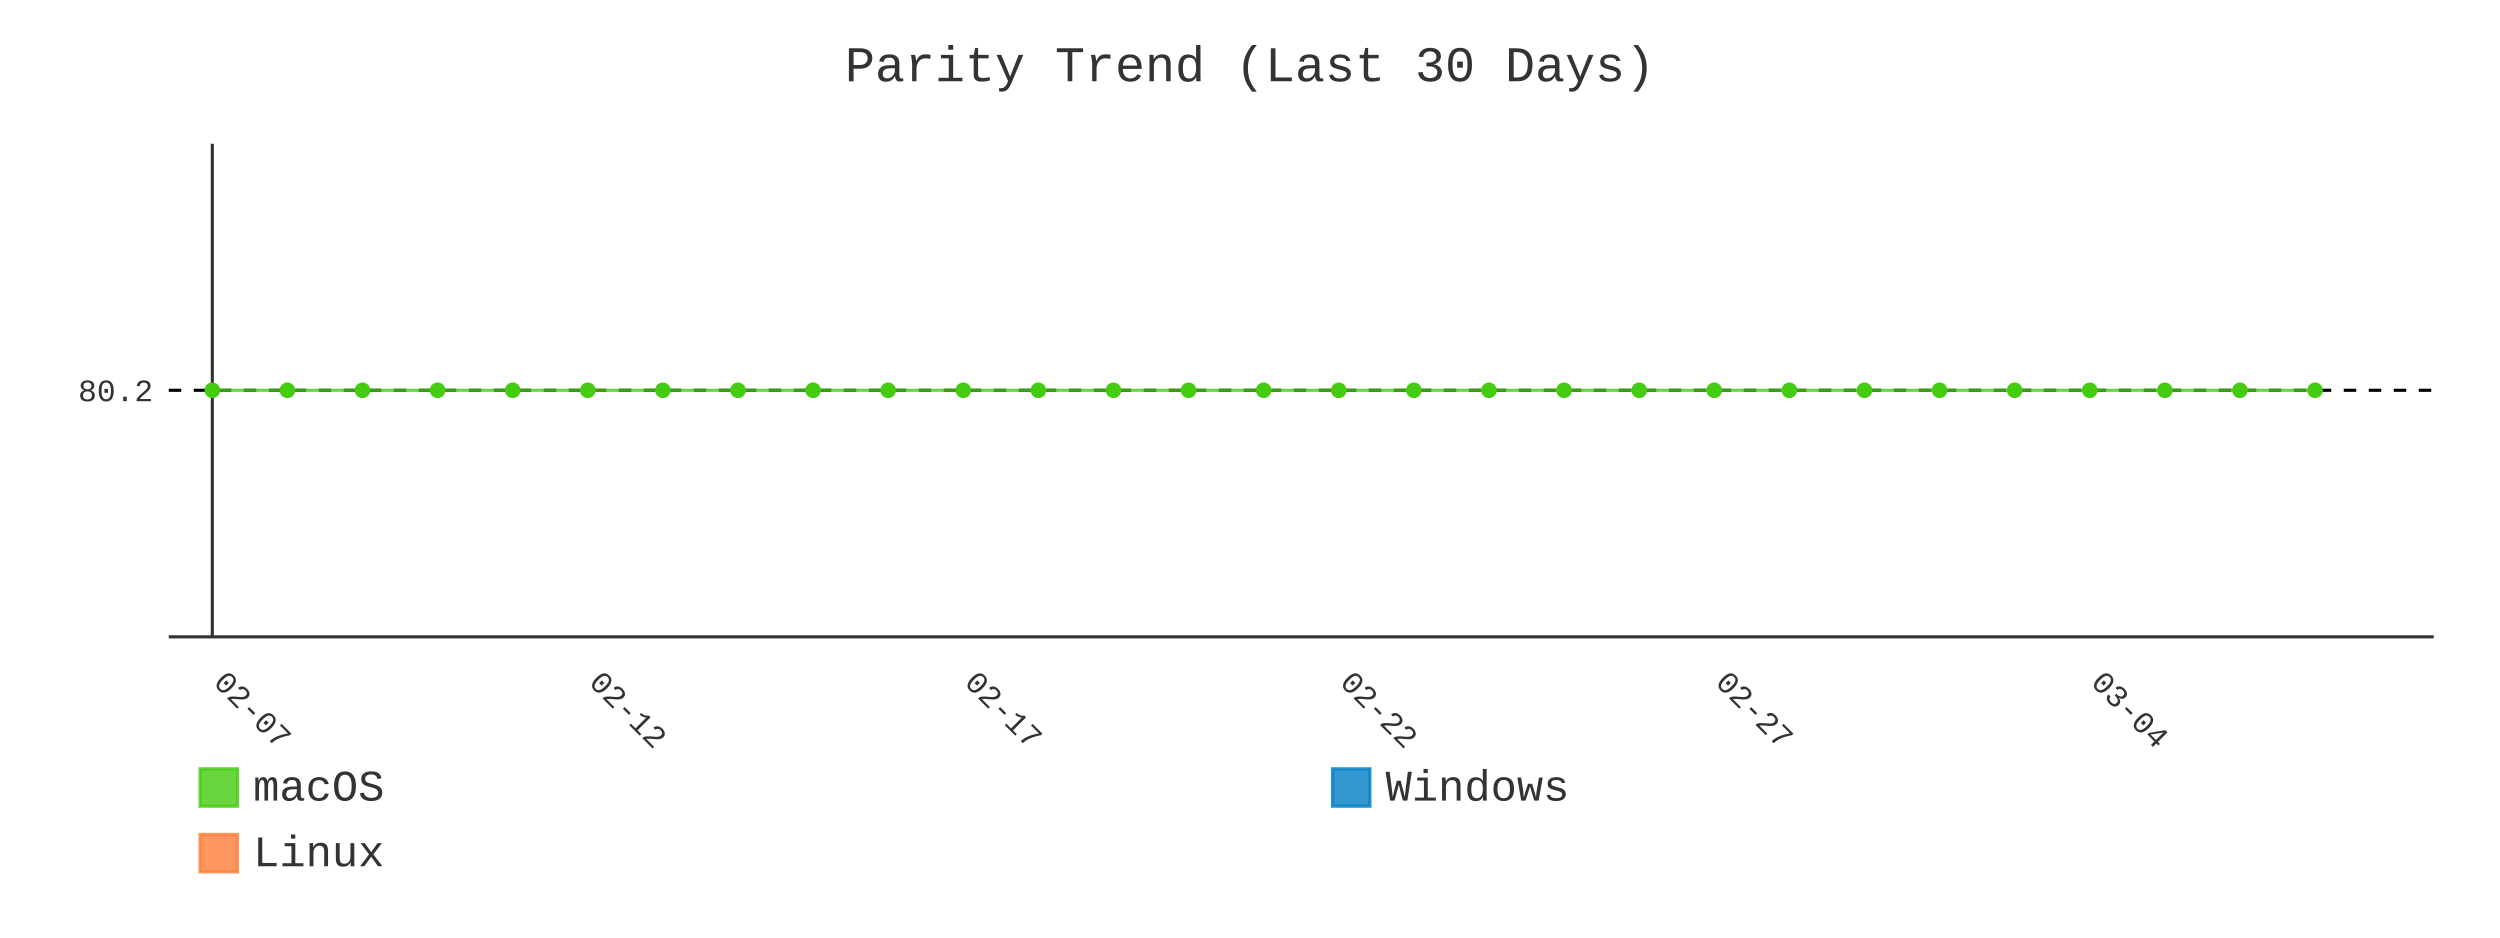
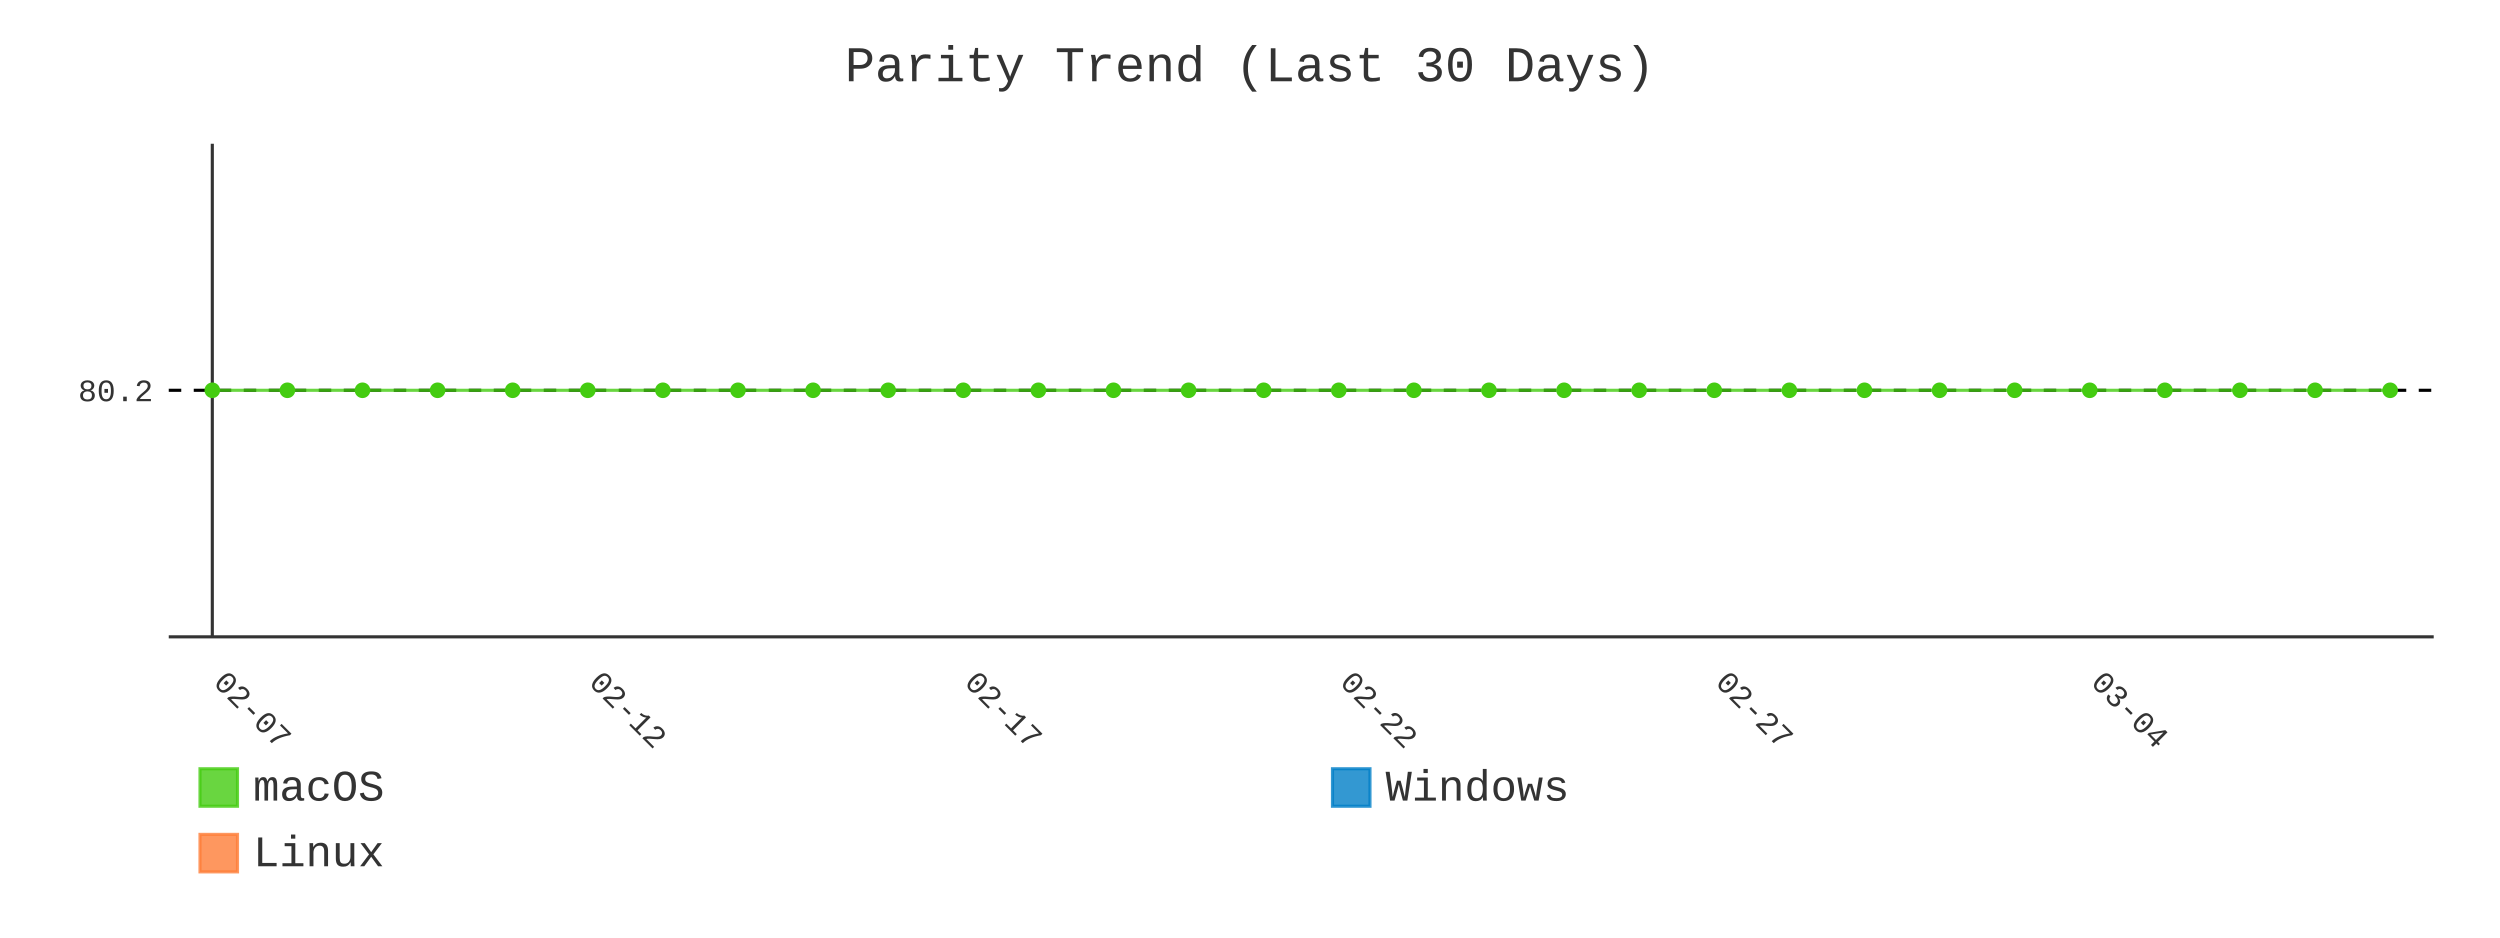
- <svg xmlns="http://www.w3.org/2000/svg" id="chart-cd52c837-17ed-4dd8-9e1d-74f895cfba6d" class="pygal-chart" viewBox="0 0 800 300">
+ <svg xmlns="http://www.w3.org/2000/svg" id="chart-fd297c5b-3b46-46fd-834c-6327a1ffa4b8" class="pygal-chart" viewBox="0 0 800 300">
  <defs>
-     <style type="text/css">#chart-cd52c837-17ed-4dd8-9e1d-74f895cfba6d{-webkit-user-select:none;-webkit-font-smoothing:antialiased;font-family:Consolas,"Liberation Mono",Menlo,Courier,monospace}#chart-cd52c837-17ed-4dd8-9e1d-74f895cfba6d .title{font-family:Consolas,"Liberation Mono",Menlo,Courier,monospace;font-size:16px}#chart-cd52c837-17ed-4dd8-9e1d-74f895cfba6d .legends .legend text{font-family:Consolas,"Liberation Mono",Menlo,Courier,monospace;font-size:14px}#chart-cd52c837-17ed-4dd8-9e1d-74f895cfba6d .axis text{font-family:Consolas,"Liberation Mono",Menlo,Courier,monospace;font-size:10px}#chart-cd52c837-17ed-4dd8-9e1d-74f895cfba6d .axis text.major{font-family:Consolas,"Liberation Mono",Menlo,Courier,monospace;font-size:10px}#chart-cd52c837-17ed-4dd8-9e1d-74f895cfba6d .text-overlay text.value{font-family:Consolas,"Liberation Mono",Menlo,Courier,monospace;font-size:16px}#chart-cd52c837-17ed-4dd8-9e1d-74f895cfba6d .text-overlay text.label{font-family:Consolas,"Liberation Mono",Menlo,Courier,monospace;font-size:10px}#chart-cd52c837-17ed-4dd8-9e1d-74f895cfba6d .tooltip{font-family:Consolas,"Liberation Mono",Menlo,Courier,monospace;font-size:14px}#chart-cd52c837-17ed-4dd8-9e1d-74f895cfba6d text.no_data{font-family:Consolas,"Liberation Mono",Menlo,Courier,monospace;font-size:64px}
- #chart-cd52c837-17ed-4dd8-9e1d-74f895cfba6d{background-color:transparent}#chart-cd52c837-17ed-4dd8-9e1d-74f895cfba6d path,#chart-cd52c837-17ed-4dd8-9e1d-74f895cfba6d line,#chart-cd52c837-17ed-4dd8-9e1d-74f895cfba6d rect,#chart-cd52c837-17ed-4dd8-9e1d-74f895cfba6d circle{-webkit-transition:400ms;-moz-transition:400ms;transition:400ms}#chart-cd52c837-17ed-4dd8-9e1d-74f895cfba6d .graph &gt; .background{fill:transparent}#chart-cd52c837-17ed-4dd8-9e1d-74f895cfba6d .plot &gt; .background{fill:transparent}#chart-cd52c837-17ed-4dd8-9e1d-74f895cfba6d .graph{fill:#333}#chart-cd52c837-17ed-4dd8-9e1d-74f895cfba6d text.no_data{fill:#333}#chart-cd52c837-17ed-4dd8-9e1d-74f895cfba6d .title{fill:#333}#chart-cd52c837-17ed-4dd8-9e1d-74f895cfba6d .legends .legend text{fill:#333}#chart-cd52c837-17ed-4dd8-9e1d-74f895cfba6d .legends .legend:hover text{fill:#333}#chart-cd52c837-17ed-4dd8-9e1d-74f895cfba6d .axis .line{stroke:#333}#chart-cd52c837-17ed-4dd8-9e1d-74f895cfba6d .axis .guide.line{stroke:#666}#chart-cd52c837-17ed-4dd8-9e1d-74f895cfba6d .axis .major.line{stroke:#333}#chart-cd52c837-17ed-4dd8-9e1d-74f895cfba6d .axis text.major{fill:#333}#chart-cd52c837-17ed-4dd8-9e1d-74f895cfba6d .axis.y .guides:hover .guide.line,#chart-cd52c837-17ed-4dd8-9e1d-74f895cfba6d .line-graph .axis.x .guides:hover .guide.line,#chart-cd52c837-17ed-4dd8-9e1d-74f895cfba6d .stackedline-graph .axis.x .guides:hover .guide.line,#chart-cd52c837-17ed-4dd8-9e1d-74f895cfba6d .xy-graph .axis.x .guides:hover .guide.line{stroke:#333}#chart-cd52c837-17ed-4dd8-9e1d-74f895cfba6d .axis .guides:hover text{fill:#333}#chart-cd52c837-17ed-4dd8-9e1d-74f895cfba6d .reactive{fill-opacity:.8;stroke-opacity:.8;stroke-width:1}#chart-cd52c837-17ed-4dd8-9e1d-74f895cfba6d .ci{stroke:#333}#chart-cd52c837-17ed-4dd8-9e1d-74f895cfba6d .reactive.active,#chart-cd52c837-17ed-4dd8-9e1d-74f895cfba6d .active .reactive{fill-opacity:.9;stroke-opacity:.9;stroke-width:4}#chart-cd52c837-17ed-4dd8-9e1d-74f895cfba6d .ci .reactive.active{stroke-width:1.5}#chart-cd52c837-17ed-4dd8-9e1d-74f895cfba6d .series text{fill:#333}#chart-cd52c837-17ed-4dd8-9e1d-74f895cfba6d .tooltip rect{fill:transparent;stroke:#333;-webkit-transition:opacity 400ms;-moz-transition:opacity 400ms;transition:opacity 400ms}#chart-cd52c837-17ed-4dd8-9e1d-74f895cfba6d .tooltip .label{fill:#333}#chart-cd52c837-17ed-4dd8-9e1d-74f895cfba6d .tooltip .label{fill:#333}#chart-cd52c837-17ed-4dd8-9e1d-74f895cfba6d .tooltip .legend{font-size:.8em;fill:#666}#chart-cd52c837-17ed-4dd8-9e1d-74f895cfba6d .tooltip .x_label{font-size:.6em;fill:#333}#chart-cd52c837-17ed-4dd8-9e1d-74f895cfba6d .tooltip .xlink{font-size:.5em;text-decoration:underline}#chart-cd52c837-17ed-4dd8-9e1d-74f895cfba6d .tooltip .value{font-size:1.5em}#chart-cd52c837-17ed-4dd8-9e1d-74f895cfba6d .bound{font-size:.5em}#chart-cd52c837-17ed-4dd8-9e1d-74f895cfba6d .max-value{font-size:.75em;fill:#666}#chart-cd52c837-17ed-4dd8-9e1d-74f895cfba6d .map-element{fill:transparent;stroke:#666 !important}#chart-cd52c837-17ed-4dd8-9e1d-74f895cfba6d .map-element .reactive{fill-opacity:inherit;stroke-opacity:inherit}#chart-cd52c837-17ed-4dd8-9e1d-74f895cfba6d .color-0,#chart-cd52c837-17ed-4dd8-9e1d-74f895cfba6d .color-0 a:visited{stroke:#4c1;fill:#4c1}#chart-cd52c837-17ed-4dd8-9e1d-74f895cfba6d .color-1,#chart-cd52c837-17ed-4dd8-9e1d-74f895cfba6d .color-1 a:visited{stroke:#007ec6;fill:#007ec6}#chart-cd52c837-17ed-4dd8-9e1d-74f895cfba6d .color-2,#chart-cd52c837-17ed-4dd8-9e1d-74f895cfba6d .color-2 a:visited{stroke:#fe7d37;fill:#fe7d37}#chart-cd52c837-17ed-4dd8-9e1d-74f895cfba6d .text-overlay .color-0 text{fill:black}#chart-cd52c837-17ed-4dd8-9e1d-74f895cfba6d .text-overlay .color-1 text{fill:black}#chart-cd52c837-17ed-4dd8-9e1d-74f895cfba6d .text-overlay .color-2 text{fill:black}#chart-cd52c837-17ed-4dd8-9e1d-74f895cfba6d .series{stroke-width:2}#chart-cd52c837-17ed-4dd8-9e1d-74f895cfba6d .series.serie-0{stroke-width:2}#chart-cd52c837-17ed-4dd8-9e1d-74f895cfba6d .series.serie-1{stroke-width:2}#chart-cd52c837-17ed-4dd8-9e1d-74f895cfba6d .series.serie-2{stroke-width:2}
- #chart-cd52c837-17ed-4dd8-9e1d-74f895cfba6d text.no_data{text-anchor:middle}#chart-cd52c837-17ed-4dd8-9e1d-74f895cfba6d .guide.line{fill:none}#chart-cd52c837-17ed-4dd8-9e1d-74f895cfba6d .centered{text-anchor:middle}#chart-cd52c837-17ed-4dd8-9e1d-74f895cfba6d .title{text-anchor:middle}#chart-cd52c837-17ed-4dd8-9e1d-74f895cfba6d .legends .legend text{fill-opacity:1}#chart-cd52c837-17ed-4dd8-9e1d-74f895cfba6d .axis.x text{text-anchor:middle}#chart-cd52c837-17ed-4dd8-9e1d-74f895cfba6d .axis.x:not(.web) text[transform]{text-anchor:start}#chart-cd52c837-17ed-4dd8-9e1d-74f895cfba6d .axis.x:not(.web) text[transform].backwards{text-anchor:end}#chart-cd52c837-17ed-4dd8-9e1d-74f895cfba6d .axis.y text{text-anchor:end}#chart-cd52c837-17ed-4dd8-9e1d-74f895cfba6d .axis.y text[transform].backwards{text-anchor:start}#chart-cd52c837-17ed-4dd8-9e1d-74f895cfba6d .axis.y2 text{text-anchor:start}#chart-cd52c837-17ed-4dd8-9e1d-74f895cfba6d .axis.y2 text[transform].backwards{text-anchor:end}#chart-cd52c837-17ed-4dd8-9e1d-74f895cfba6d .axis .guide.line{stroke-dasharray:4,4;stroke:black}#chart-cd52c837-17ed-4dd8-9e1d-74f895cfba6d .axis .major.guide.line{stroke-dasharray:6,6;stroke:black}#chart-cd52c837-17ed-4dd8-9e1d-74f895cfba6d .horizontal .axis.y .guide.line,#chart-cd52c837-17ed-4dd8-9e1d-74f895cfba6d .horizontal .axis.y2 .guide.line,#chart-cd52c837-17ed-4dd8-9e1d-74f895cfba6d .vertical .axis.x .guide.line{opacity:0}#chart-cd52c837-17ed-4dd8-9e1d-74f895cfba6d .horizontal .axis.always_show .guide.line,#chart-cd52c837-17ed-4dd8-9e1d-74f895cfba6d .vertical .axis.always_show .guide.line{opacity:1 !important}#chart-cd52c837-17ed-4dd8-9e1d-74f895cfba6d .axis.y .guides:hover .guide.line,#chart-cd52c837-17ed-4dd8-9e1d-74f895cfba6d .axis.y2 .guides:hover .guide.line,#chart-cd52c837-17ed-4dd8-9e1d-74f895cfba6d .axis.x .guides:hover .guide.line{opacity:1}#chart-cd52c837-17ed-4dd8-9e1d-74f895cfba6d .axis .guides:hover text{opacity:1}#chart-cd52c837-17ed-4dd8-9e1d-74f895cfba6d .nofill{fill:none}#chart-cd52c837-17ed-4dd8-9e1d-74f895cfba6d .subtle-fill{fill-opacity:.2}#chart-cd52c837-17ed-4dd8-9e1d-74f895cfba6d .dot{stroke-width:1px;fill-opacity:1;stroke-opacity:1}#chart-cd52c837-17ed-4dd8-9e1d-74f895cfba6d .dot.active{stroke-width:5px}#chart-cd52c837-17ed-4dd8-9e1d-74f895cfba6d .dot.negative{fill:transparent}#chart-cd52c837-17ed-4dd8-9e1d-74f895cfba6d text,#chart-cd52c837-17ed-4dd8-9e1d-74f895cfba6d tspan{stroke:none !important}#chart-cd52c837-17ed-4dd8-9e1d-74f895cfba6d .series text.active{opacity:1}#chart-cd52c837-17ed-4dd8-9e1d-74f895cfba6d .tooltip rect{fill-opacity:.95;stroke-width:.5}#chart-cd52c837-17ed-4dd8-9e1d-74f895cfba6d .tooltip text{fill-opacity:1}#chart-cd52c837-17ed-4dd8-9e1d-74f895cfba6d .showable{visibility:hidden}#chart-cd52c837-17ed-4dd8-9e1d-74f895cfba6d .showable.shown{visibility:visible}#chart-cd52c837-17ed-4dd8-9e1d-74f895cfba6d .gauge-background{fill:rgba(229,229,229,1);stroke:none}#chart-cd52c837-17ed-4dd8-9e1d-74f895cfba6d .bg-lines{stroke:transparent;stroke-width:2px}</style>
+     <style type="text/css">#chart-fd297c5b-3b46-46fd-834c-6327a1ffa4b8{-webkit-user-select:none;-webkit-font-smoothing:antialiased;font-family:Consolas,"Liberation Mono",Menlo,Courier,monospace}#chart-fd297c5b-3b46-46fd-834c-6327a1ffa4b8 .title{font-family:Consolas,"Liberation Mono",Menlo,Courier,monospace;font-size:16px}#chart-fd297c5b-3b46-46fd-834c-6327a1ffa4b8 .legends .legend text{font-family:Consolas,"Liberation Mono",Menlo,Courier,monospace;font-size:14px}#chart-fd297c5b-3b46-46fd-834c-6327a1ffa4b8 .axis text{font-family:Consolas,"Liberation Mono",Menlo,Courier,monospace;font-size:10px}#chart-fd297c5b-3b46-46fd-834c-6327a1ffa4b8 .axis text.major{font-family:Consolas,"Liberation Mono",Menlo,Courier,monospace;font-size:10px}#chart-fd297c5b-3b46-46fd-834c-6327a1ffa4b8 .text-overlay text.value{font-family:Consolas,"Liberation Mono",Menlo,Courier,monospace;font-size:16px}#chart-fd297c5b-3b46-46fd-834c-6327a1ffa4b8 .text-overlay text.label{font-family:Consolas,"Liberation Mono",Menlo,Courier,monospace;font-size:10px}#chart-fd297c5b-3b46-46fd-834c-6327a1ffa4b8 .tooltip{font-family:Consolas,"Liberation Mono",Menlo,Courier,monospace;font-size:14px}#chart-fd297c5b-3b46-46fd-834c-6327a1ffa4b8 text.no_data{font-family:Consolas,"Liberation Mono",Menlo,Courier,monospace;font-size:64px}
+ #chart-fd297c5b-3b46-46fd-834c-6327a1ffa4b8{background-color:transparent}#chart-fd297c5b-3b46-46fd-834c-6327a1ffa4b8 path,#chart-fd297c5b-3b46-46fd-834c-6327a1ffa4b8 line,#chart-fd297c5b-3b46-46fd-834c-6327a1ffa4b8 rect,#chart-fd297c5b-3b46-46fd-834c-6327a1ffa4b8 circle{-webkit-transition:400ms;-moz-transition:400ms;transition:400ms}#chart-fd297c5b-3b46-46fd-834c-6327a1ffa4b8 .graph &gt; .background{fill:transparent}#chart-fd297c5b-3b46-46fd-834c-6327a1ffa4b8 .plot &gt; .background{fill:transparent}#chart-fd297c5b-3b46-46fd-834c-6327a1ffa4b8 .graph{fill:#333}#chart-fd297c5b-3b46-46fd-834c-6327a1ffa4b8 text.no_data{fill:#333}#chart-fd297c5b-3b46-46fd-834c-6327a1ffa4b8 .title{fill:#333}#chart-fd297c5b-3b46-46fd-834c-6327a1ffa4b8 .legends .legend text{fill:#333}#chart-fd297c5b-3b46-46fd-834c-6327a1ffa4b8 .legends .legend:hover text{fill:#333}#chart-fd297c5b-3b46-46fd-834c-6327a1ffa4b8 .axis .line{stroke:#333}#chart-fd297c5b-3b46-46fd-834c-6327a1ffa4b8 .axis .guide.line{stroke:#666}#chart-fd297c5b-3b46-46fd-834c-6327a1ffa4b8 .axis .major.line{stroke:#333}#chart-fd297c5b-3b46-46fd-834c-6327a1ffa4b8 .axis text.major{fill:#333}#chart-fd297c5b-3b46-46fd-834c-6327a1ffa4b8 .axis.y .guides:hover .guide.line,#chart-fd297c5b-3b46-46fd-834c-6327a1ffa4b8 .line-graph .axis.x .guides:hover .guide.line,#chart-fd297c5b-3b46-46fd-834c-6327a1ffa4b8 .stackedline-graph .axis.x .guides:hover .guide.line,#chart-fd297c5b-3b46-46fd-834c-6327a1ffa4b8 .xy-graph .axis.x .guides:hover .guide.line{stroke:#333}#chart-fd297c5b-3b46-46fd-834c-6327a1ffa4b8 .axis .guides:hover text{fill:#333}#chart-fd297c5b-3b46-46fd-834c-6327a1ffa4b8 .reactive{fill-opacity:.8;stroke-opacity:.8;stroke-width:1}#chart-fd297c5b-3b46-46fd-834c-6327a1ffa4b8 .ci{stroke:#333}#chart-fd297c5b-3b46-46fd-834c-6327a1ffa4b8 .reactive.active,#chart-fd297c5b-3b46-46fd-834c-6327a1ffa4b8 .active .reactive{fill-opacity:.9;stroke-opacity:.9;stroke-width:4}#chart-fd297c5b-3b46-46fd-834c-6327a1ffa4b8 .ci .reactive.active{stroke-width:1.5}#chart-fd297c5b-3b46-46fd-834c-6327a1ffa4b8 .series text{fill:#333}#chart-fd297c5b-3b46-46fd-834c-6327a1ffa4b8 .tooltip rect{fill:transparent;stroke:#333;-webkit-transition:opacity 400ms;-moz-transition:opacity 400ms;transition:opacity 400ms}#chart-fd297c5b-3b46-46fd-834c-6327a1ffa4b8 .tooltip .label{fill:#333}#chart-fd297c5b-3b46-46fd-834c-6327a1ffa4b8 .tooltip .label{fill:#333}#chart-fd297c5b-3b46-46fd-834c-6327a1ffa4b8 .tooltip .legend{font-size:.8em;fill:#666}#chart-fd297c5b-3b46-46fd-834c-6327a1ffa4b8 .tooltip .x_label{font-size:.6em;fill:#333}#chart-fd297c5b-3b46-46fd-834c-6327a1ffa4b8 .tooltip .xlink{font-size:.5em;text-decoration:underline}#chart-fd297c5b-3b46-46fd-834c-6327a1ffa4b8 .tooltip .value{font-size:1.5em}#chart-fd297c5b-3b46-46fd-834c-6327a1ffa4b8 .bound{font-size:.5em}#chart-fd297c5b-3b46-46fd-834c-6327a1ffa4b8 .max-value{font-size:.75em;fill:#666}#chart-fd297c5b-3b46-46fd-834c-6327a1ffa4b8 .map-element{fill:transparent;stroke:#666 !important}#chart-fd297c5b-3b46-46fd-834c-6327a1ffa4b8 .map-element .reactive{fill-opacity:inherit;stroke-opacity:inherit}#chart-fd297c5b-3b46-46fd-834c-6327a1ffa4b8 .color-0,#chart-fd297c5b-3b46-46fd-834c-6327a1ffa4b8 .color-0 a:visited{stroke:#4c1;fill:#4c1}#chart-fd297c5b-3b46-46fd-834c-6327a1ffa4b8 .color-1,#chart-fd297c5b-3b46-46fd-834c-6327a1ffa4b8 .color-1 a:visited{stroke:#007ec6;fill:#007ec6}#chart-fd297c5b-3b46-46fd-834c-6327a1ffa4b8 .color-2,#chart-fd297c5b-3b46-46fd-834c-6327a1ffa4b8 .color-2 a:visited{stroke:#fe7d37;fill:#fe7d37}#chart-fd297c5b-3b46-46fd-834c-6327a1ffa4b8 .text-overlay .color-0 text{fill:black}#chart-fd297c5b-3b46-46fd-834c-6327a1ffa4b8 .text-overlay .color-1 text{fill:black}#chart-fd297c5b-3b46-46fd-834c-6327a1ffa4b8 .text-overlay .color-2 text{fill:black}#chart-fd297c5b-3b46-46fd-834c-6327a1ffa4b8 .series{stroke-width:2}#chart-fd297c5b-3b46-46fd-834c-6327a1ffa4b8 .series.serie-0{stroke-width:2}#chart-fd297c5b-3b46-46fd-834c-6327a1ffa4b8 .series.serie-1{stroke-width:2}#chart-fd297c5b-3b46-46fd-834c-6327a1ffa4b8 .series.serie-2{stroke-width:2}
+ #chart-fd297c5b-3b46-46fd-834c-6327a1ffa4b8 text.no_data{text-anchor:middle}#chart-fd297c5b-3b46-46fd-834c-6327a1ffa4b8 .guide.line{fill:none}#chart-fd297c5b-3b46-46fd-834c-6327a1ffa4b8 .centered{text-anchor:middle}#chart-fd297c5b-3b46-46fd-834c-6327a1ffa4b8 .title{text-anchor:middle}#chart-fd297c5b-3b46-46fd-834c-6327a1ffa4b8 .legends .legend text{fill-opacity:1}#chart-fd297c5b-3b46-46fd-834c-6327a1ffa4b8 .axis.x text{text-anchor:middle}#chart-fd297c5b-3b46-46fd-834c-6327a1ffa4b8 .axis.x:not(.web) text[transform]{text-anchor:start}#chart-fd297c5b-3b46-46fd-834c-6327a1ffa4b8 .axis.x:not(.web) text[transform].backwards{text-anchor:end}#chart-fd297c5b-3b46-46fd-834c-6327a1ffa4b8 .axis.y text{text-anchor:end}#chart-fd297c5b-3b46-46fd-834c-6327a1ffa4b8 .axis.y text[transform].backwards{text-anchor:start}#chart-fd297c5b-3b46-46fd-834c-6327a1ffa4b8 .axis.y2 text{text-anchor:start}#chart-fd297c5b-3b46-46fd-834c-6327a1ffa4b8 .axis.y2 text[transform].backwards{text-anchor:end}#chart-fd297c5b-3b46-46fd-834c-6327a1ffa4b8 .axis .guide.line{stroke-dasharray:4,4;stroke:black}#chart-fd297c5b-3b46-46fd-834c-6327a1ffa4b8 .axis .major.guide.line{stroke-dasharray:6,6;stroke:black}#chart-fd297c5b-3b46-46fd-834c-6327a1ffa4b8 .horizontal .axis.y .guide.line,#chart-fd297c5b-3b46-46fd-834c-6327a1ffa4b8 .horizontal .axis.y2 .guide.line,#chart-fd297c5b-3b46-46fd-834c-6327a1ffa4b8 .vertical .axis.x .guide.line{opacity:0}#chart-fd297c5b-3b46-46fd-834c-6327a1ffa4b8 .horizontal .axis.always_show .guide.line,#chart-fd297c5b-3b46-46fd-834c-6327a1ffa4b8 .vertical .axis.always_show .guide.line{opacity:1 !important}#chart-fd297c5b-3b46-46fd-834c-6327a1ffa4b8 .axis.y .guides:hover .guide.line,#chart-fd297c5b-3b46-46fd-834c-6327a1ffa4b8 .axis.y2 .guides:hover .guide.line,#chart-fd297c5b-3b46-46fd-834c-6327a1ffa4b8 .axis.x .guides:hover .guide.line{opacity:1}#chart-fd297c5b-3b46-46fd-834c-6327a1ffa4b8 .axis .guides:hover text{opacity:1}#chart-fd297c5b-3b46-46fd-834c-6327a1ffa4b8 .nofill{fill:none}#chart-fd297c5b-3b46-46fd-834c-6327a1ffa4b8 .subtle-fill{fill-opacity:.2}#chart-fd297c5b-3b46-46fd-834c-6327a1ffa4b8 .dot{stroke-width:1px;fill-opacity:1;stroke-opacity:1}#chart-fd297c5b-3b46-46fd-834c-6327a1ffa4b8 .dot.active{stroke-width:5px}#chart-fd297c5b-3b46-46fd-834c-6327a1ffa4b8 .dot.negative{fill:transparent}#chart-fd297c5b-3b46-46fd-834c-6327a1ffa4b8 text,#chart-fd297c5b-3b46-46fd-834c-6327a1ffa4b8 tspan{stroke:none !important}#chart-fd297c5b-3b46-46fd-834c-6327a1ffa4b8 .series text.active{opacity:1}#chart-fd297c5b-3b46-46fd-834c-6327a1ffa4b8 .tooltip rect{fill-opacity:.95;stroke-width:.5}#chart-fd297c5b-3b46-46fd-834c-6327a1ffa4b8 .tooltip text{fill-opacity:1}#chart-fd297c5b-3b46-46fd-834c-6327a1ffa4b8 .showable{visibility:hidden}#chart-fd297c5b-3b46-46fd-834c-6327a1ffa4b8 .showable.shown{visibility:visible}#chart-fd297c5b-3b46-46fd-834c-6327a1ffa4b8 .gauge-background{fill:rgba(229,229,229,1);stroke:none}#chart-fd297c5b-3b46-46fd-834c-6327a1ffa4b8 .bg-lines{stroke:transparent;stroke-width:2px}</style>
  </defs>
  <g class="graph line-graph vertical">
    <rect x="0" y="0" width="800" height="300" class="background" />
    <g transform="translate(54, 46)" class="plot">
      <rect x="0" y="0" width="724.787" height="157.787" class="background" />
      <g class="axis y always_show">
        <path d="M0 157.787 h724.787" class="line" />
        <g class="guides">
          <path d="M0 78.893 h724.787" class="guide line" />
          <text x="-5" y="82.393" class="">80.2</text>
        </g>
      </g>
      <g class="axis x">
        <g class="guides">
          <path d="M13.938 0 v157.787" class="major line" />
          <text x="13.938" y="172.787" class="major" transform="rotate(45 13.93821 172.7868)">02-07</text>
        </g>
        <g class="guides">
          <path d="M134.095 0 v157.787" class="major guide line" />
          <text x="134.095" y="172.787" class="major" transform="rotate(45 134.0952 172.7868)">02-12</text>
        </g>
        <g class="guides">
          <path d="M254.252 0 v157.787" class="major guide line" />
          <text x="254.252" y="172.787" class="major" transform="rotate(45 254.2521 172.7868)">02-17</text>
        </g>
        <g class="guides">
          <path d="M374.409 0 v157.787" class="major guide line" />
          <text x="374.409" y="172.787" class="major" transform="rotate(45 374.4091 172.7868)">02-22</text>
        </g>
        <g class="guides">
          <path d="M494.566 0 v157.787" class="major guide line" />
          <text x="494.566" y="172.787" class="major" transform="rotate(45 494.5661 172.7868)">02-27</text>
        </g>
        <g class="guides">
          <path d="M614.723 0 v157.787" class="major guide line" />
          <text x="614.723" y="172.787" class="major" transform="rotate(45 614.723 172.7868)">03-04</text>
        </g>
      </g>
      <g class="series serie-0 color-0">
-         <path d="M13.938 78.893 L37.97 78.893 62.001 78.893 86.032 78.893 110.064 78.893 134.095 78.893 158.127 78.893 182.158 78.893 206.189 78.893 230.221 78.893 254.252 78.893 278.284 78.893 302.315 78.893 326.346 78.893 350.378 78.893 374.409 78.893 398.44 78.893 422.472 78.893 446.503 78.893 470.535 78.893 494.566 78.893 518.597 78.893 542.629 78.893 566.66 78.893 590.692 78.893 614.723 78.893 638.754 78.893 662.786 78.893 686.817 78.893" class="line reactive nofill" />
+         <path d="M13.938 78.893 L37.97 78.893 62.001 78.893 86.032 78.893 110.064 78.893 134.095 78.893 158.127 78.893 182.158 78.893 206.189 78.893 230.221 78.893 254.252 78.893 278.284 78.893 302.315 78.893 326.346 78.893 350.378 78.893 374.409 78.893 398.44 78.893 422.472 78.893 446.503 78.893 470.535 78.893 494.566 78.893 518.597 78.893 542.629 78.893 566.66 78.893 590.692 78.893 614.723 78.893 638.754 78.893 662.786 78.893 686.817 78.893 710.849 78.893" class="line reactive nofill" />
      </g>
      <g class="series serie-1 color-1" />
      <g class="series serie-2 color-2" />
    </g>
    <g class="titles">
      <text x="400.0" y="26" class="title plot_title">Parity Trend (Last 30 Days)</text>
    </g>
    <g transform="translate(54, 46)" class="plot overlay">
      <g class="series serie-0 color-0">
        <g class="dots">
          <circle cx="13.938" cy="78.893" r="2" class="dot reactive tooltip-trigger" />
        </g>
        <g class="dots">
          <circle cx="37.97" cy="78.893" r="2" class="dot reactive tooltip-trigger" />
        </g>
        <g class="dots">
          <circle cx="62.001" cy="78.893" r="2" class="dot reactive tooltip-trigger" />
        </g>
        <g class="dots">
          <circle cx="86.032" cy="78.893" r="2" class="dot reactive tooltip-trigger" />
        </g>
        <g class="dots">
          <circle cx="110.064" cy="78.893" r="2" class="dot reactive tooltip-trigger" />
        </g>
        <g class="dots">
          <circle cx="134.095" cy="78.893" r="2" class="dot reactive tooltip-trigger" />
        </g>
        <g class="dots">
          <circle cx="158.127" cy="78.893" r="2" class="dot reactive tooltip-trigger" />
        </g>
        <g class="dots">
          <circle cx="182.158" cy="78.893" r="2" class="dot reactive tooltip-trigger" />
        </g>
        <g class="dots">
          <circle cx="206.189" cy="78.893" r="2" class="dot reactive tooltip-trigger" />
        </g>
        <g class="dots">
          <circle cx="230.221" cy="78.893" r="2" class="dot reactive tooltip-trigger" />
        </g>
        <g class="dots">
          <circle cx="254.252" cy="78.893" r="2" class="dot reactive tooltip-trigger" />
        </g>
        <g class="dots">
          <circle cx="278.284" cy="78.893" r="2" class="dot reactive tooltip-trigger" />
        </g>
        <g class="dots">
          <circle cx="302.315" cy="78.893" r="2" class="dot reactive tooltip-trigger" />
        </g>
        <g class="dots">
          <circle cx="326.346" cy="78.893" r="2" class="dot reactive tooltip-trigger" />
        </g>
        <g class="dots">
          <circle cx="350.378" cy="78.893" r="2" class="dot reactive tooltip-trigger" />
        </g>
        <g class="dots">
          <circle cx="374.409" cy="78.893" r="2" class="dot reactive tooltip-trigger" />
        </g>
        <g class="dots">
          <circle cx="398.44" cy="78.893" r="2" class="dot reactive tooltip-trigger" />
        </g>
        <g class="dots">
          <circle cx="422.472" cy="78.893" r="2" class="dot reactive tooltip-trigger" />
        </g>
        <g class="dots">
          <circle cx="446.503" cy="78.893" r="2" class="dot reactive tooltip-trigger" />
        </g>
        <g class="dots">
          <circle cx="470.535" cy="78.893" r="2" class="dot reactive tooltip-trigger" />
        </g>
        <g class="dots">
          <circle cx="494.566" cy="78.893" r="2" class="dot reactive tooltip-trigger" />
        </g>
        <g class="dots">
          <circle cx="518.597" cy="78.893" r="2" class="dot reactive tooltip-trigger" />
        </g>
        <g class="dots">
          <circle cx="542.629" cy="78.893" r="2" class="dot reactive tooltip-trigger" />
        </g>
        <g class="dots">
          <circle cx="566.66" cy="78.893" r="2" class="dot reactive tooltip-trigger" />
        </g>
        <g class="dots">
          <circle cx="590.692" cy="78.893" r="2" class="dot reactive tooltip-trigger" />
        </g>
        <g class="dots">
          <circle cx="614.723" cy="78.893" r="2" class="dot reactive tooltip-trigger" />
        </g>
        <g class="dots">
          <circle cx="638.754" cy="78.893" r="2" class="dot reactive tooltip-trigger" />
        </g>
        <g class="dots">
          <circle cx="662.786" cy="78.893" r="2" class="dot reactive tooltip-trigger" />
        </g>
        <g class="dots">
          <circle cx="686.817" cy="78.893" r="2" class="dot reactive tooltip-trigger" />
        </g>
+         <g class="dots">
+           <circle cx="710.849" cy="78.893" r="2" class="dot reactive tooltip-trigger" />
+         </g>
      </g>
      <g class="series serie-1 color-1" />
      <g class="series serie-2 color-2" />
    </g>
    <g transform="translate(54, 46)" class="plot text-overlay">
      <g class="series serie-0 color-0" />
      <g class="series serie-1 color-1" />
      <g class="series serie-2 color-2" />
    </g>
    <g transform="translate(54, 46)" class="plot tooltip-overlay">
      <g transform="translate(0 0)" style="opacity: 0" class="tooltip">
        <rect rx="0" ry="0" width="0" height="0" class="tooltip-box" />
        <g class="text" />
      </g>
    </g>
    <g transform="translate(64, 245)" class="legends">
      <g id="activate-serie-0" class="legend reactive activate-serie">
        <rect x="0.0" y="1.0" width="12" height="12" class="color-0 reactive" />
        <text x="17.0" y="11.2">macOS</text>
      </g>
      <g id="activate-serie-1" class="legend reactive activate-serie">
        <rect x="362.393" y="1.0" width="12" height="12" class="color-1 reactive" />
        <text x="379.393" y="11.2">Windows</text>
      </g>
      <g id="activate-serie-2" class="legend reactive activate-serie">
        <rect x="0.0" y="22.0" width="12" height="12" class="color-2 reactive" />
        <text x="17.0" y="32.2">Linux</text>
      </g>
    </g>
  </g>
</svg>
